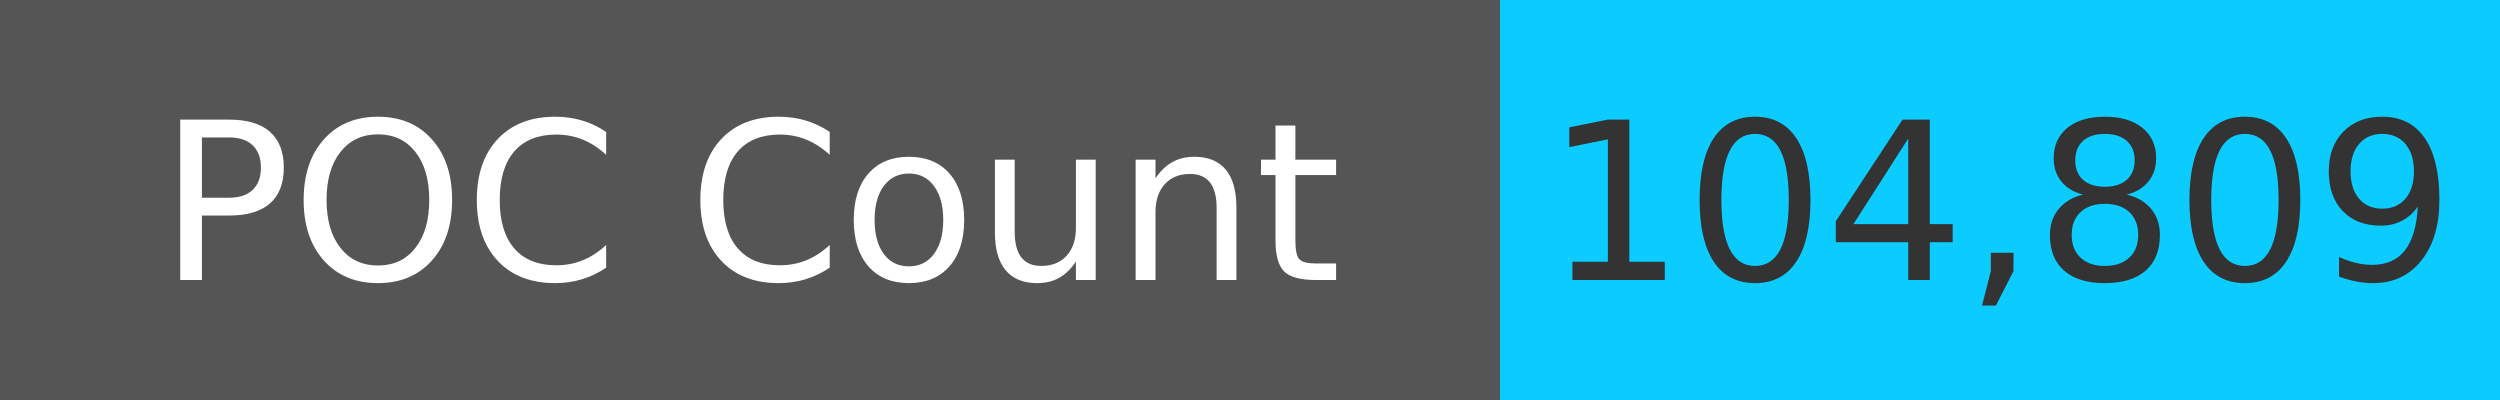
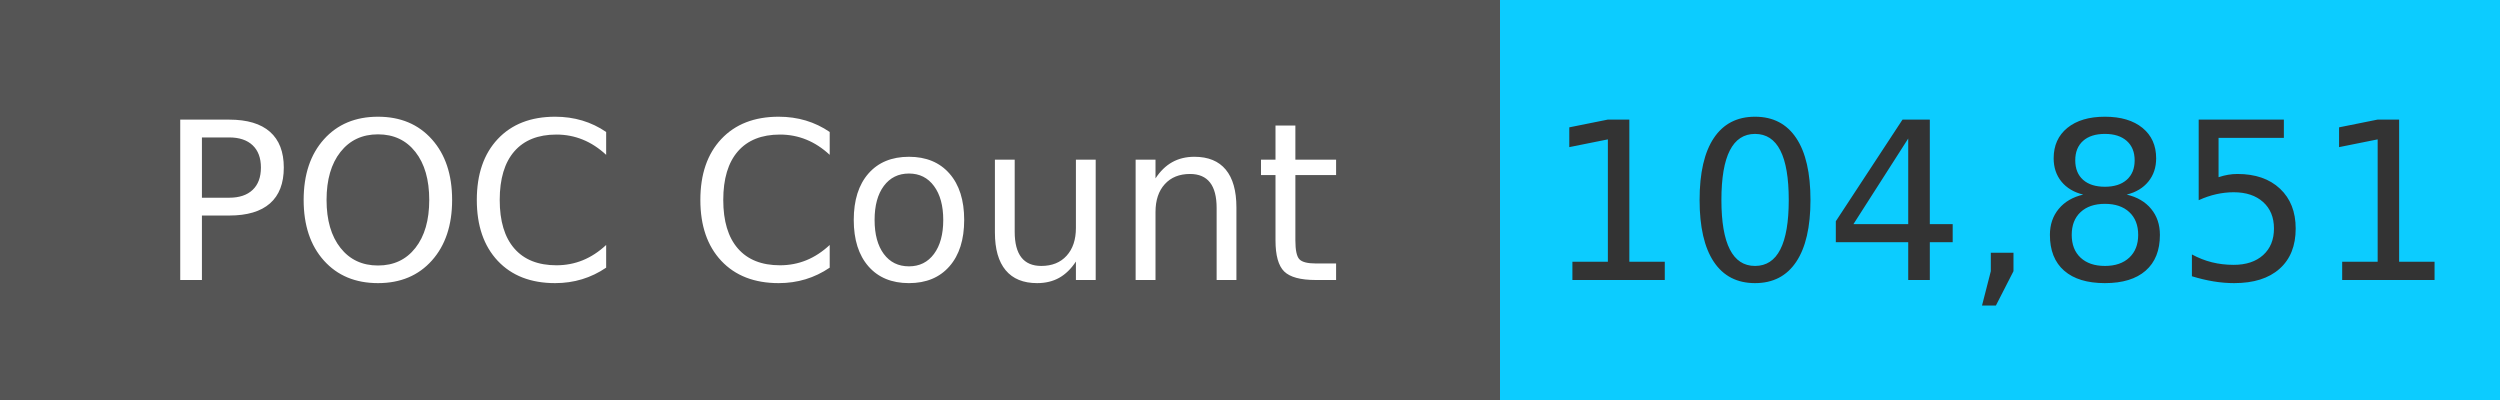
<svg xmlns="http://www.w3.org/2000/svg" width="125" height="20" role="img">
  <linearGradient id="s" x2="0" y2="100%">
    <stop offset="0" stop-color="#bbb" stop-opacity=".1" />
    <stop offset="1" stop-opacity=".1" />
  </linearGradient>
  <g>
    <rect width="75" height="20" fill="#555" />
    <rect x="75" width="267" height="20" fill="#0cccff" />
  </g>
  <g fill="#fff" text-anchor="middle" font-family="Verdana,Geneva,DejaVu Sans,sans-serif" text-rendering="geometricPrecision" font-size="110">
    <text x="375" y="140" transform="scale(.1)" fill="#fff">
            POC Count
        </text>
    <text x="1000" y="140" transform="scale(.1)" fill="#333">
-             104,809
+             104,851
        </text>
  </g>
</svg>
